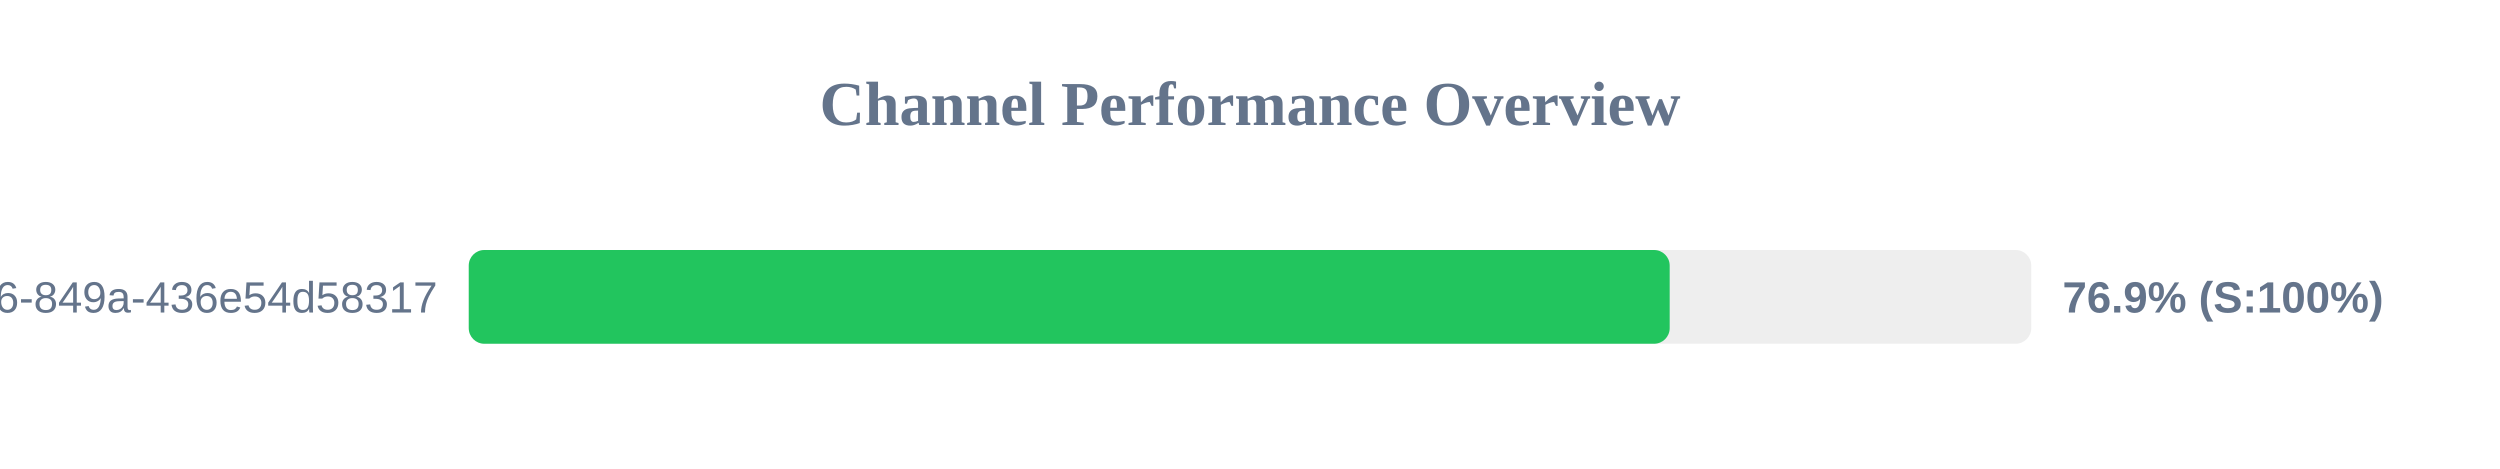
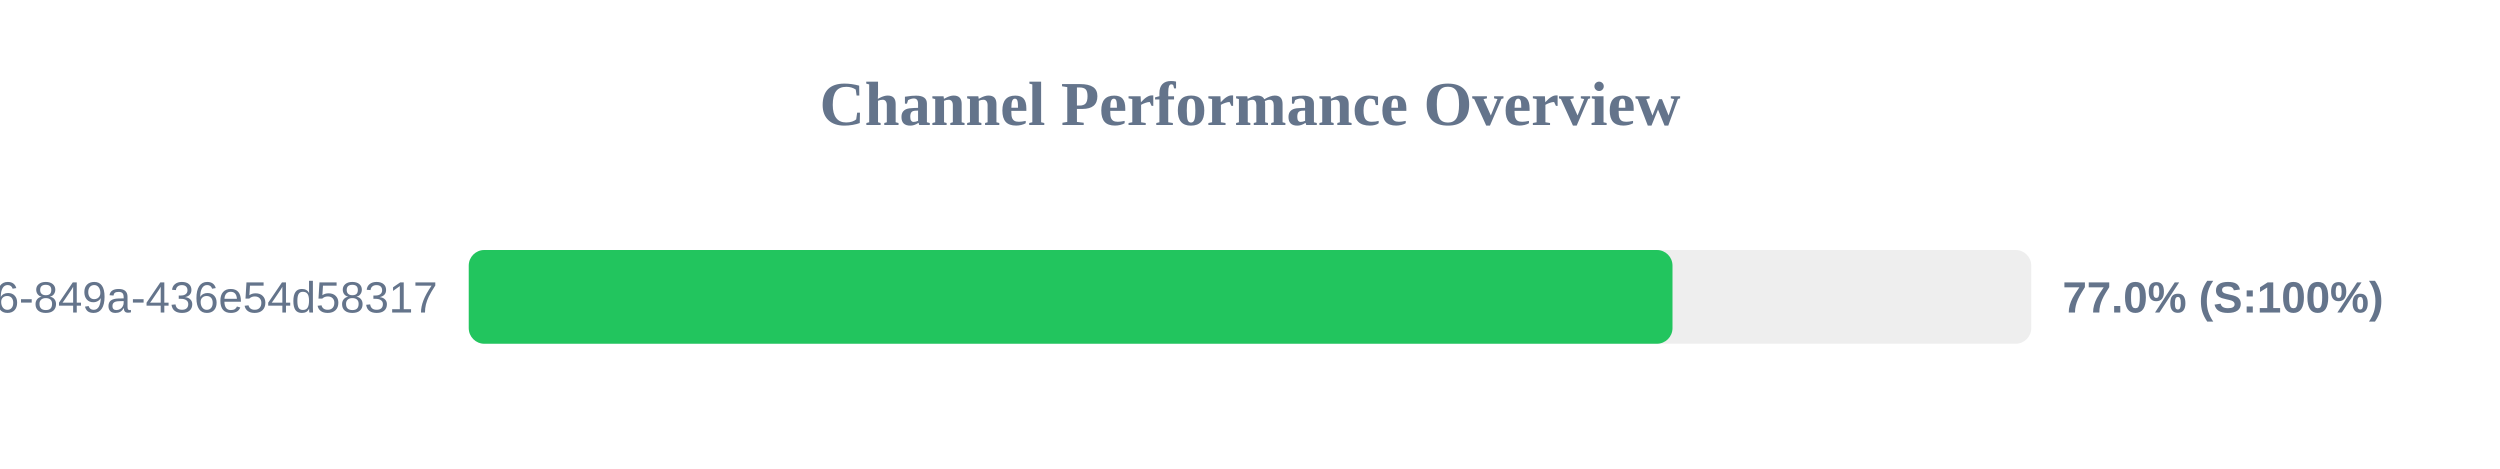
<svg xmlns="http://www.w3.org/2000/svg" width="800" height="150" version="1.1">
  <style>
        .row { font: 14px Arial; fill: #64748b; }
        .score { font: bold 14px Arial; fill: #64748b; }
    </style>
  <text x="400" y="40" text-anchor="middle" font-size="20px" font-weight="bold" fill="#64748b">Channel Performance Overview</text>
  <rect x="150" y="80" width="500" height="30" fill="#eee" rx="5" />
-   <rect x="150" y="80" width="384.3" height="30" fill="#22c55e" rx="5" />
+   <rect x="150" y="80" width="385.2" height="30" fill="#22c55e" rx="5" />
  <text x="140" y="100" text-anchor="end" class="row">?uuid=29fbd51f-03c8-4d76-849a-436e54d58317</text>
-   <text x="660" y="100" text-anchor="start" class="score">76.9% (S:100%)</text>
+   <text x="660" y="100" text-anchor="start" class="score">77.0% (S:100%)</text>
</svg>
